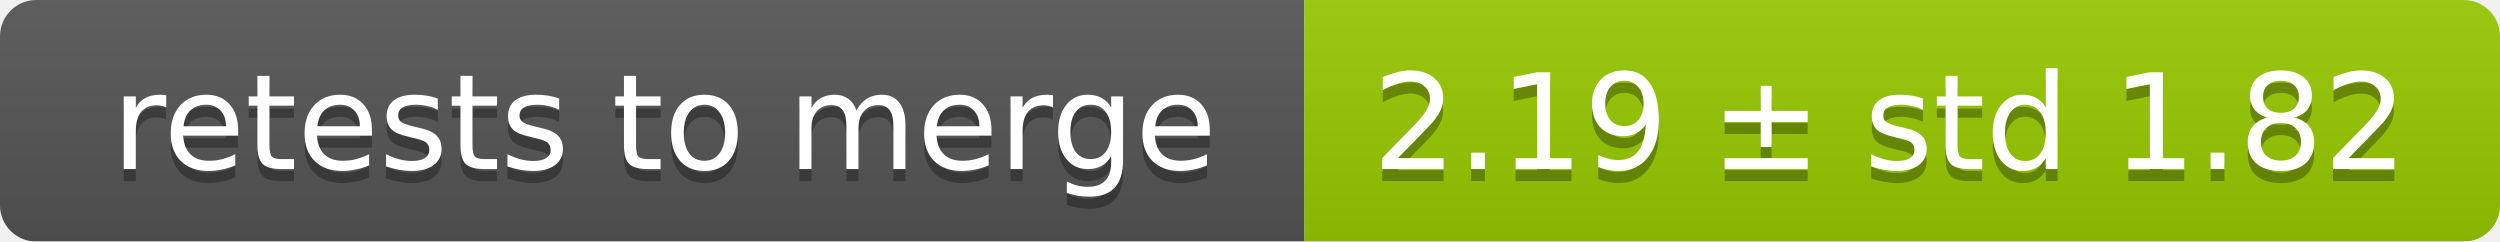
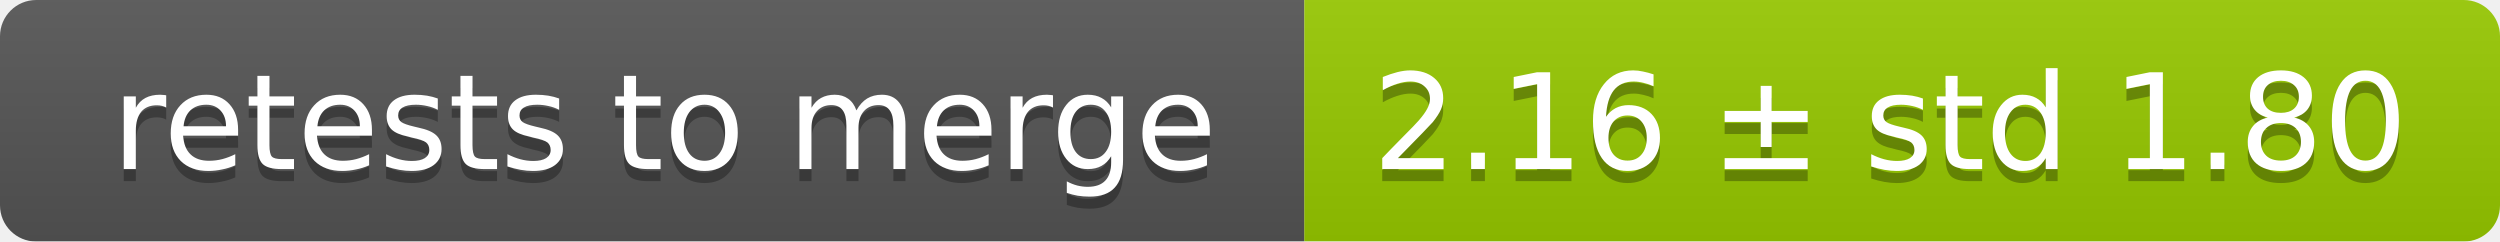
<svg xmlns="http://www.w3.org/2000/svg" width="207" height="20">
  <linearGradient id="smooth" x2="0" y2="100%">
    <stop offset="0" stop-color="#bbb" stop-opacity=".1" />
    <stop offset="1" stop-opacity=".1" />
  </linearGradient>
  <mask id="round">
    <rect width="207" height="20" rx="3" fill="#fff" />
  </mask>
  <g mask="url(#round)">
    <rect width="108" height="20" fill="#555" />
    <rect x="108" width="99" height="20" fill="#97ca00" />
    <rect width="207" height="20" fill="url(#smooth)" />
  </g>
  <g fill="#fff" text-anchor="middle" font-family="DejaVu Sans,Verdana,Geneva,sans-serif" font-size="11">
    <text x="55" y="15" fill="#010101" fill-opacity=".3">retests to merge</text>
    <text x="55" y="14">retests to merge</text>
-     <text x="156.5" y="15" fill="#010101" fill-opacity=".3">2.19 ± std 1.82</text>
-     <text x="156.5" y="14">2.19 ± std 1.82</text>
+     <text x="156.5" y="15" fill="#010101" fill-opacity=".3">2.16 ± std 1.80</text>
+     <text x="156.5" y="14">2.16 ± std 1.80</text>
  </g>
</svg>
